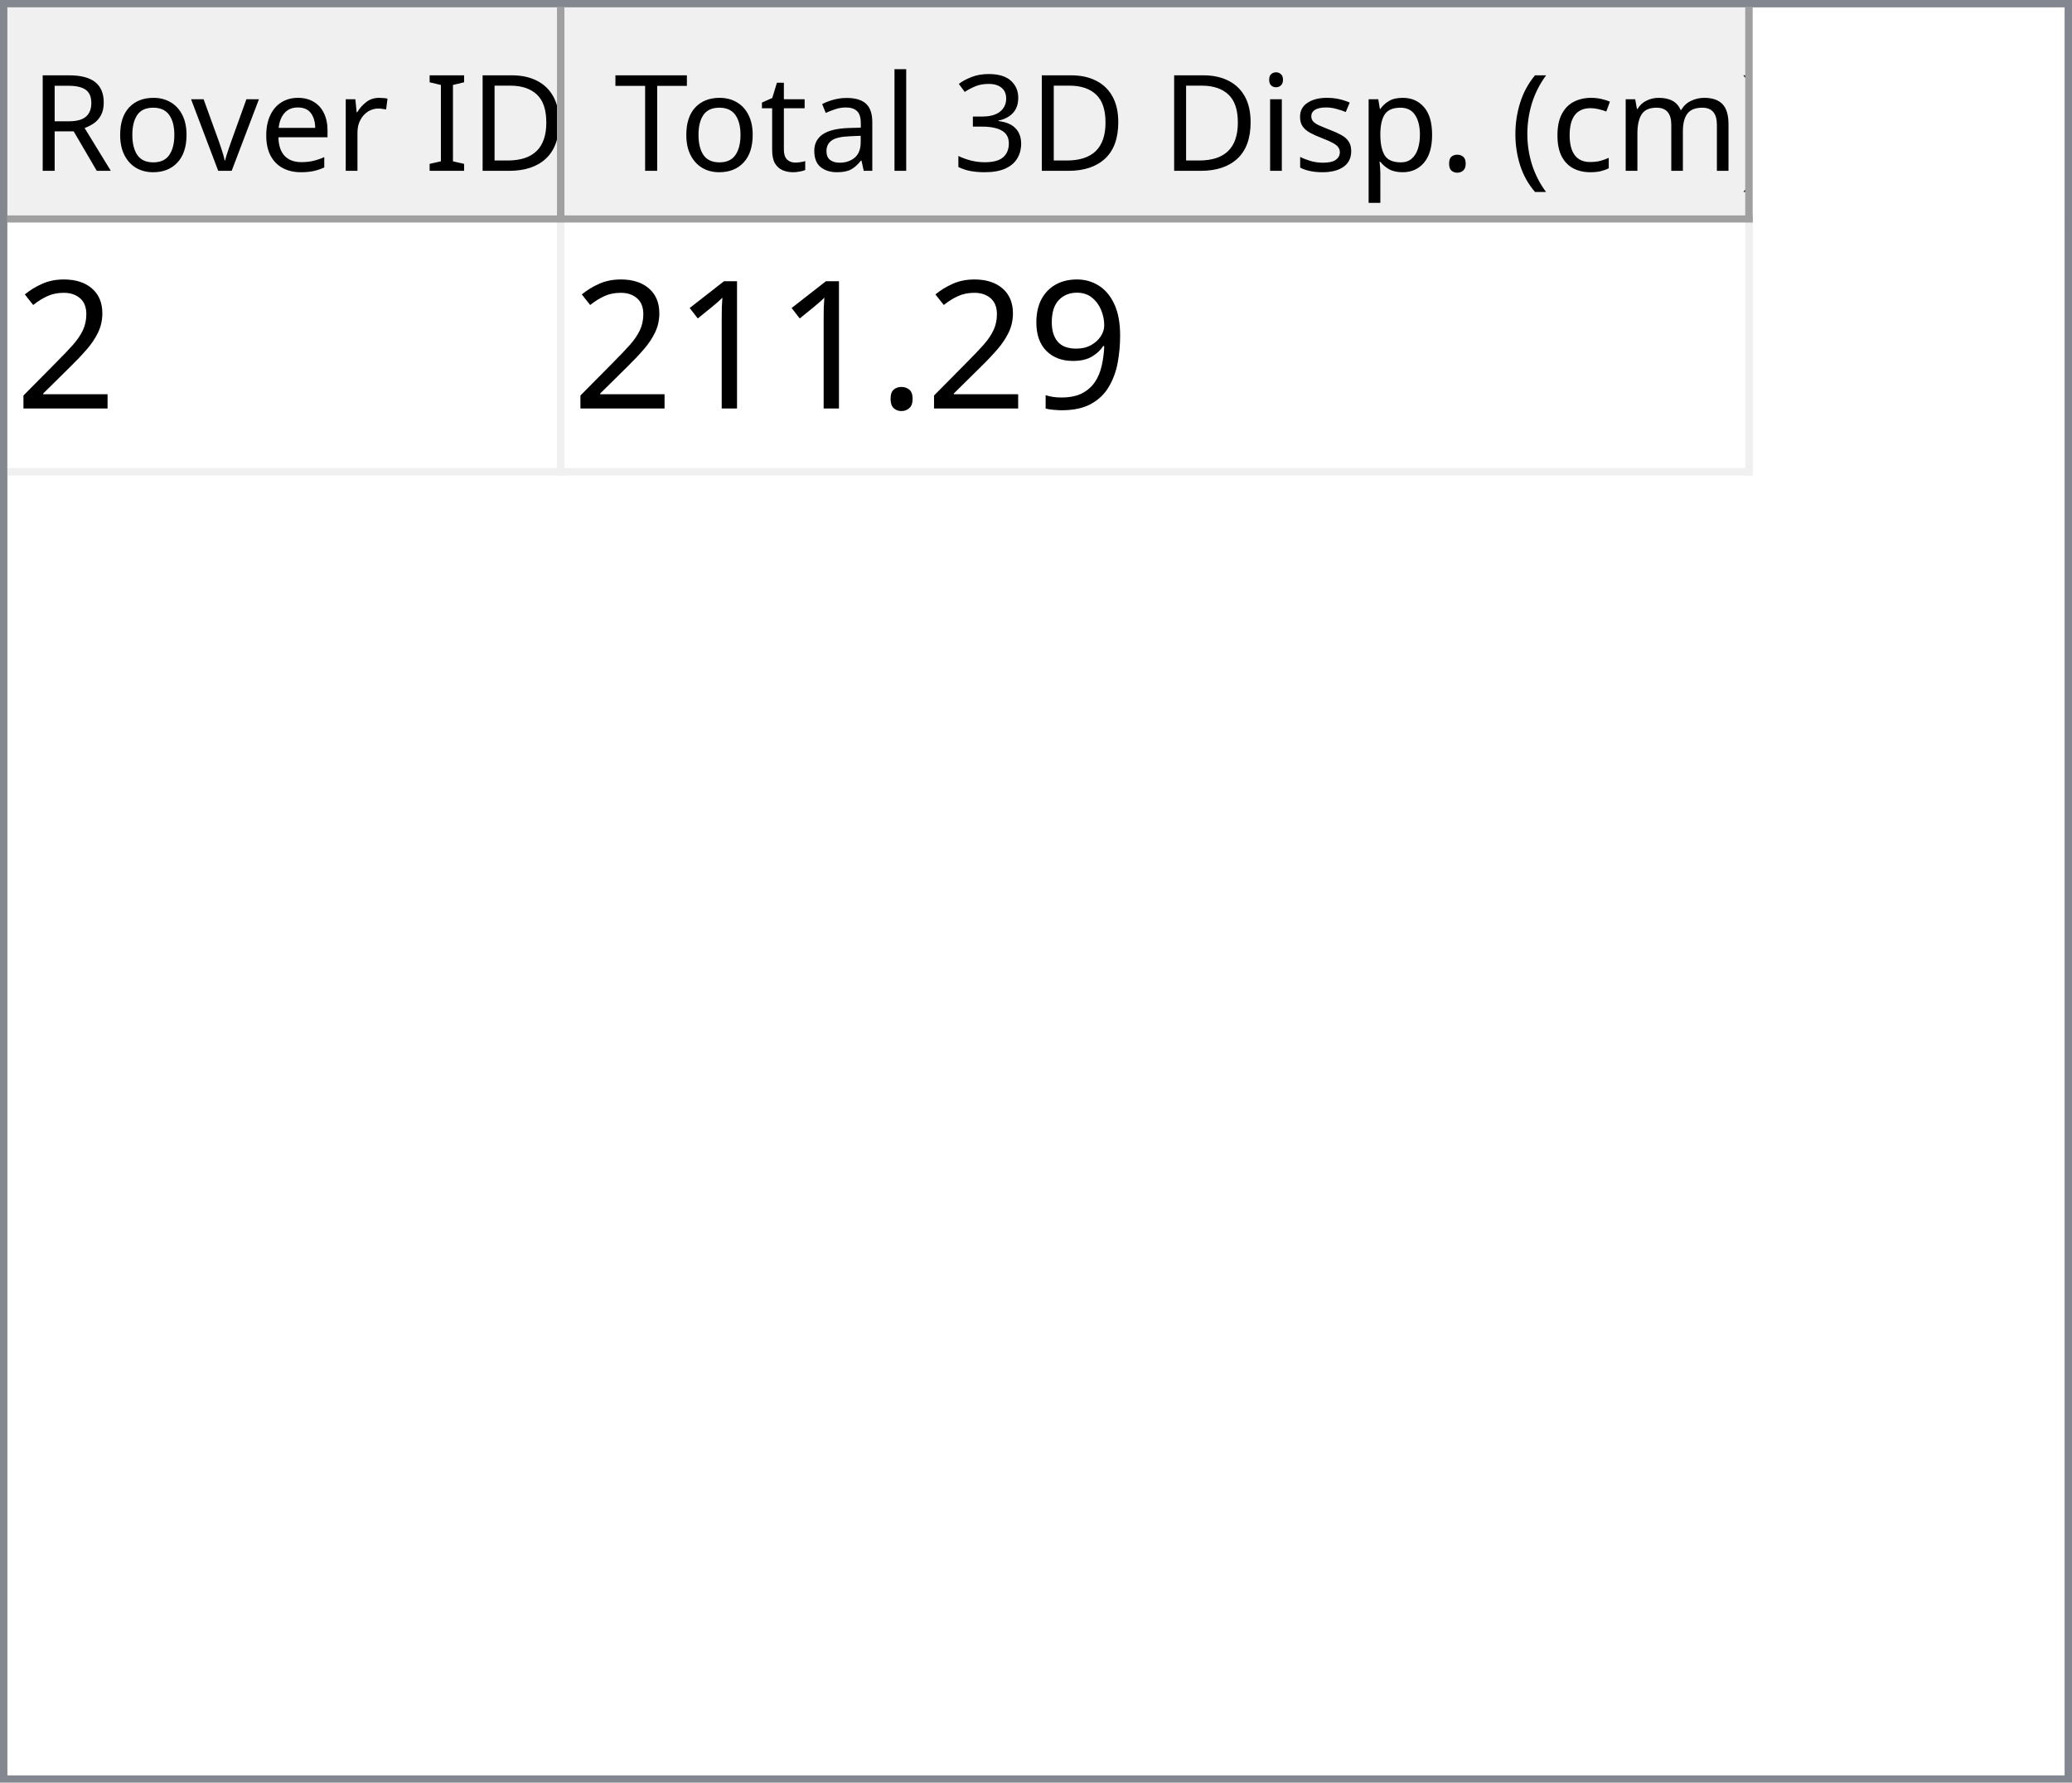
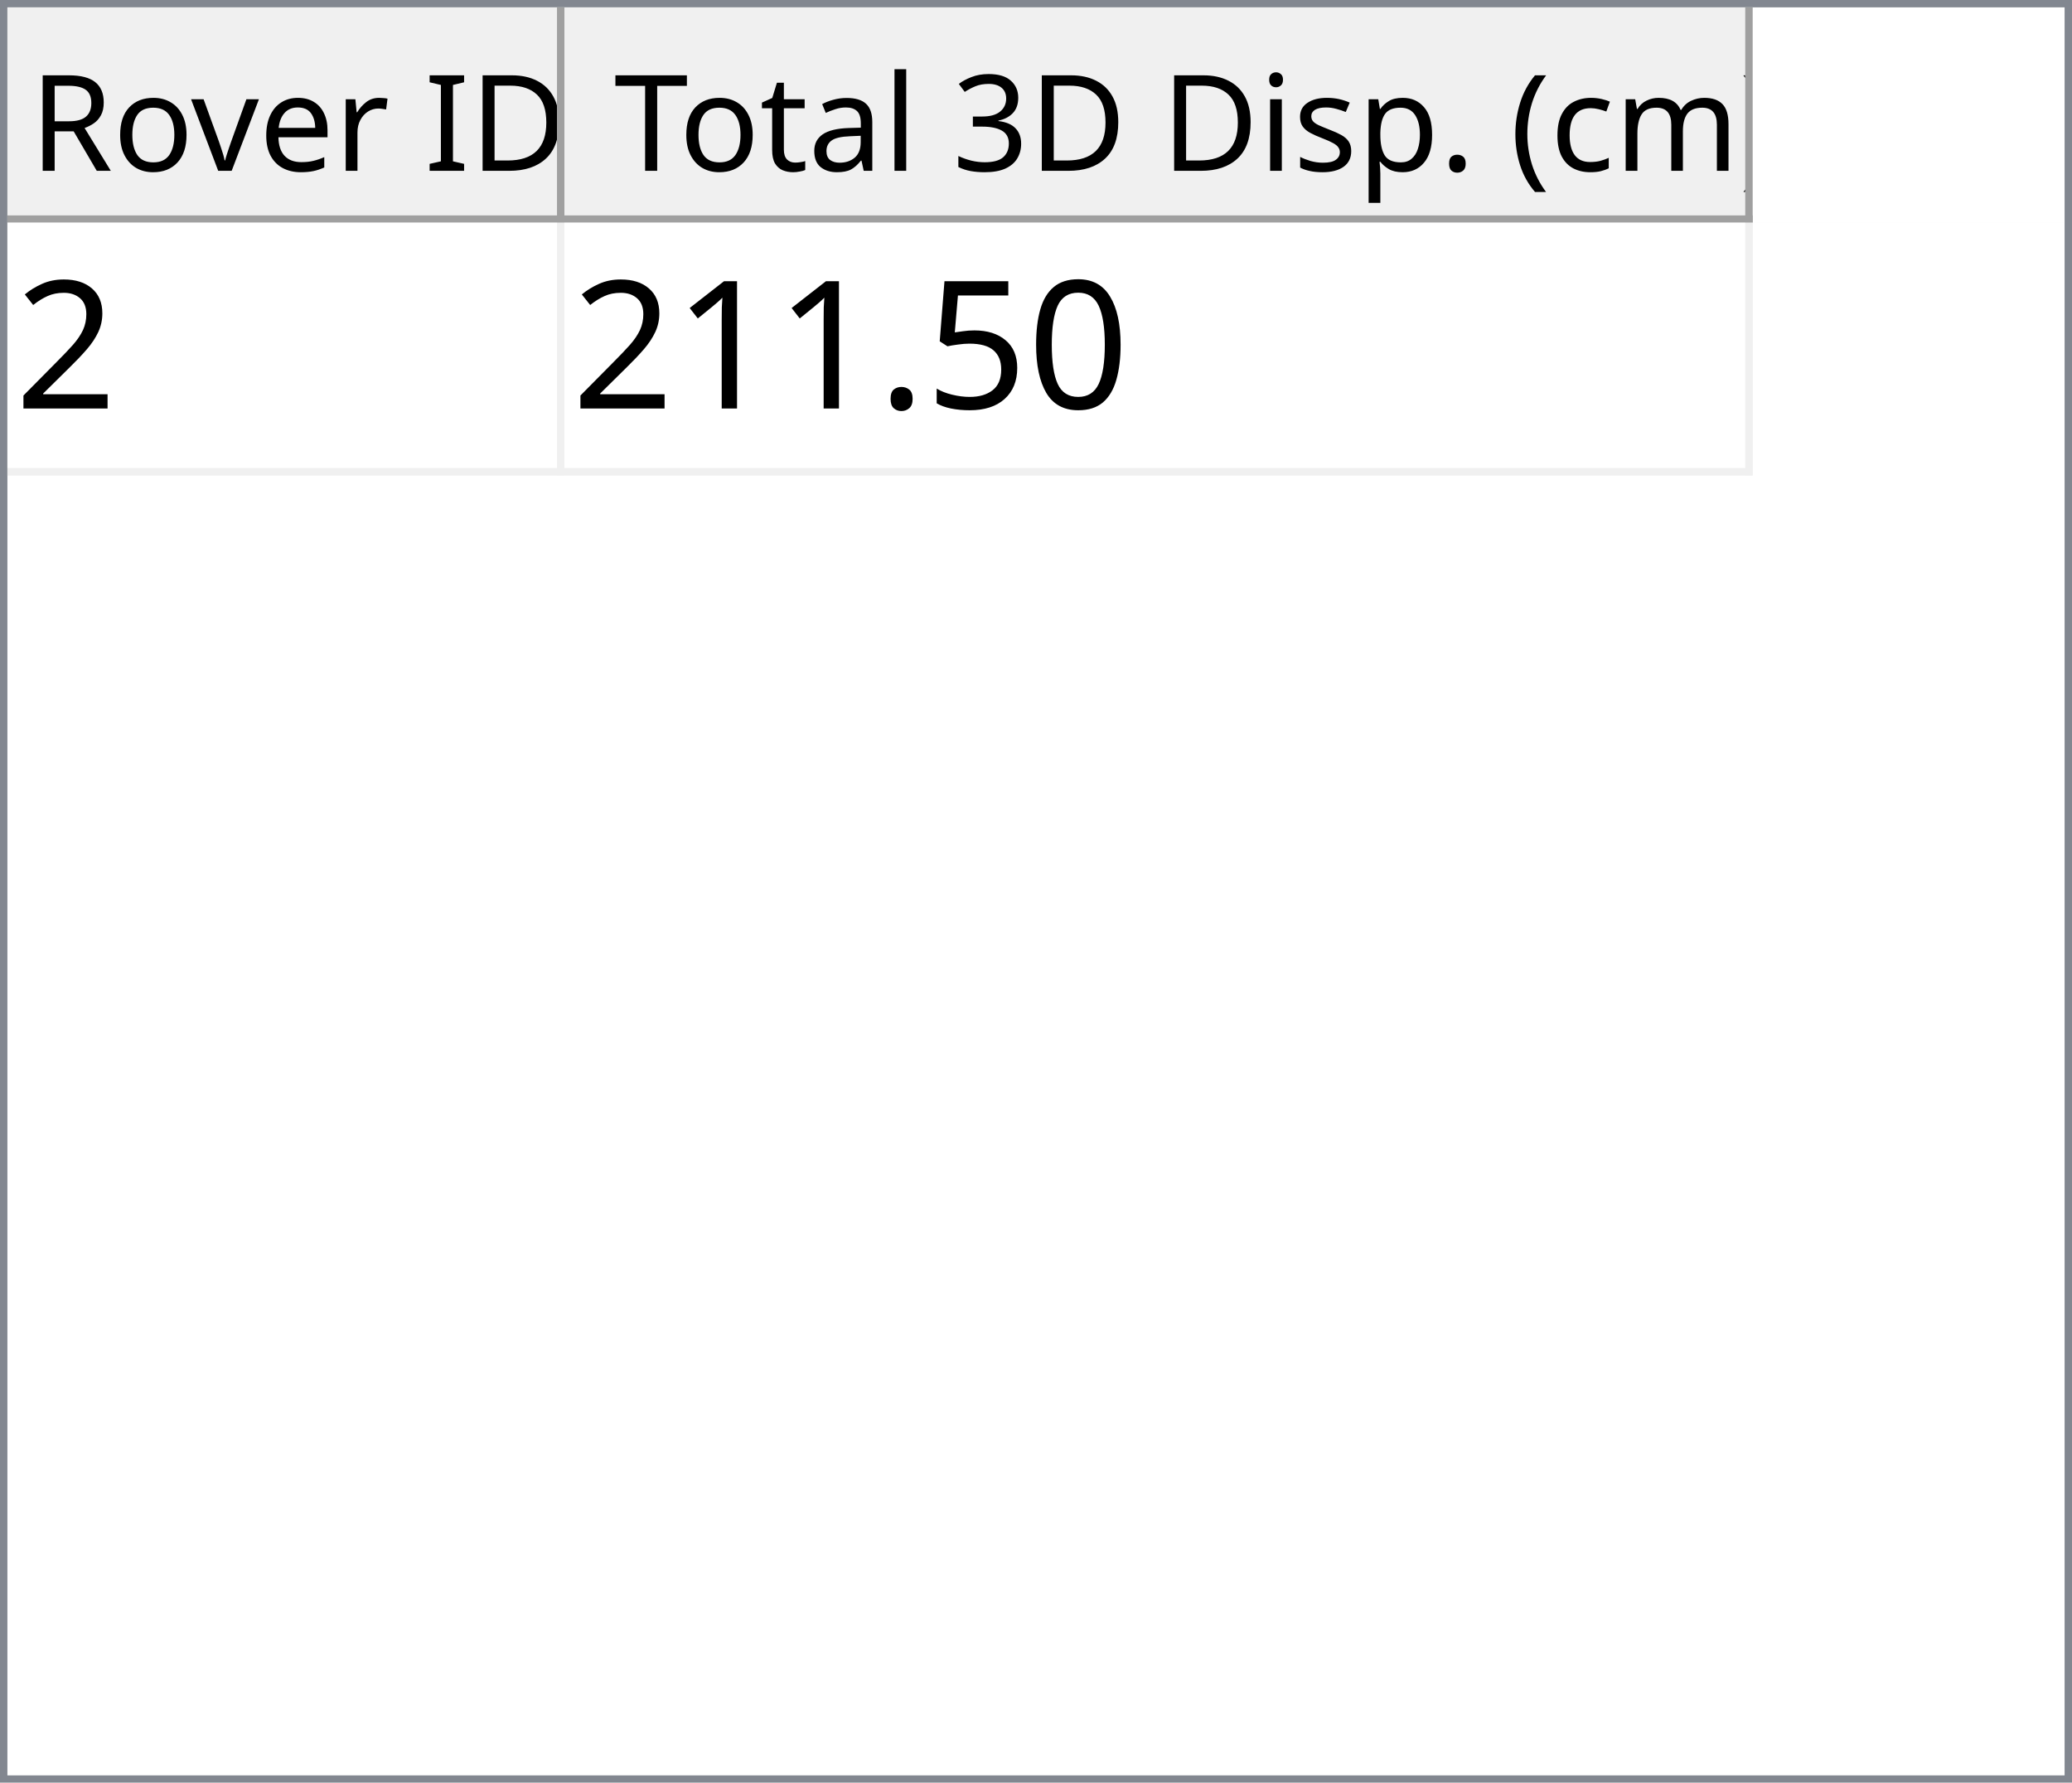
<svg xmlns="http://www.w3.org/2000/svg" style="fill-opacity:1; color-rendering:auto; color-interpolation:auto; text-rendering:auto; stroke:black; stroke-linecap:square; stroke-miterlimit:10; shape-rendering:auto; stroke-opacity:1; fill:black; stroke-dasharray:none; font-weight:normal; stroke-width:1; font-family:'Dialog'; font-style:normal; stroke-linejoin:miter; font-size:12px; stroke-dashoffset:0; image-rendering:auto;" width="279" height="240">
  <defs id="genericDefs" />
  <g>
    <defs id="defs1">
      <clipPath clipPathUnits="userSpaceOnUse" id="clipPath1">
        <path d="M0 0 L279 0 L279 240 L0 240 L0 0 Z" />
      </clipPath>
      <clipPath clipPathUnits="userSpaceOnUse" id="clipPath2">
        <path d="M0 0 L0 240 L279 240 L279 0 Z" />
      </clipPath>
      <clipPath clipPathUnits="userSpaceOnUse" id="clipPath3">
        <path d="M0 0 L0 29 L277 29 L277 0 Z" />
      </clipPath>
      <clipPath clipPathUnits="userSpaceOnUse" id="clipPath4">
        <path d="M0 0 L0 29 L75 29 L75 0 Z" />
      </clipPath>
      <clipPath clipPathUnits="userSpaceOnUse" id="clipPath5">
        <path d="M1 1 L1 28 L74 28 L74 1 Z" />
      </clipPath>
      <clipPath clipPathUnits="userSpaceOnUse" id="clipPath6">
        <path d="M0 0 L0 27 L73 27 L73 0 Z" />
      </clipPath>
      <clipPath clipPathUnits="userSpaceOnUse" id="clipPath7">
        <path d="M-0.5 -0.5 L-0.5 28.5 L74.5 28.5 L74.5 -0.5 Z" />
      </clipPath>
      <clipPath clipPathUnits="userSpaceOnUse" id="clipPath8">
        <path d="M0 0 L0 29 L160 29 L160 0 Z" />
      </clipPath>
      <clipPath clipPathUnits="userSpaceOnUse" id="clipPath9">
        <path d="M1 1 L1 28 L159 28 L159 1 Z" />
      </clipPath>
      <clipPath clipPathUnits="userSpaceOnUse" id="clipPath10">
        <path d="M0 0 L0 27 L158 27 L158 0 Z" />
      </clipPath>
      <clipPath clipPathUnits="userSpaceOnUse" id="clipPath11">
        <path d="M-0.5 -0.5 L-0.5 28.5 L159.5 28.5 L159.5 -0.5 Z" />
      </clipPath>
      <clipPath clipPathUnits="userSpaceOnUse" id="clipPath12">
        <path d="M0 0 L0 209 L277 209 L277 0 Z" />
      </clipPath>
      <clipPath clipPathUnits="userSpaceOnUse" id="clipPath13">
        <path d="M0 0 L0 34 L235 34 L235 0 Z" />
      </clipPath>
      <clipPath clipPathUnits="userSpaceOnUse" id="clipPath14">
        <path d="M-0.5 -0.5 L-0.5 33.5 L234.5 33.5 L234.5 -0.5 Z" />
      </clipPath>
      <clipPath clipPathUnits="userSpaceOnUse" id="clipPath15">
        <path d="M0 0 L0 33 L74 33 L74 0 Z" />
      </clipPath>
      <clipPath clipPathUnits="userSpaceOnUse" id="clipPath16">
        <path d="M0 0 L0 33 L159 33 L159 0 Z" />
      </clipPath>
      <font horiz-adv-x="64.551" id="font1">
        <font-face ascent="107.91" descent="25.098" units-per-em="100" style="font-style:normal; font-family:Segoe UI; font-weight:normal;" />
        <missing-glyph horiz-adv-x="64.551" d="M8.109 0 L8.109 68.266 L56.453 68.266 L56.453 0 L8.109 0 ZM15.328 7.234 L49.219 7.234 L49.219 61.031 L15.328 61.031 L15.328 7.234 Z" />
        <glyph unicode="D" horiz-adv-x="70.117" d="M9.188 0 L9.188 70.016 L28.516 70.016 Q65.531 70.016 65.531 35.891 Q65.531 19.672 55.25 9.836 Q44.969 0 27.734 0 L9.188 0 ZM17.391 62.594 L17.391 7.422 L27.828 7.422 Q41.609 7.422 49.273 14.797 Q56.938 22.172 56.938 35.688 Q56.938 62.594 28.328 62.594 L17.391 62.594 Z" />
        <glyph unicode="I" horiz-adv-x="26.611" d="M17.391 0 L9.188 0 L9.188 70.016 L17.391 70.016 L17.391 0 Z" />
        <glyph unicode=" " horiz-adv-x="27.393" d="" />
        <glyph unicode="r" horiz-adv-x="34.766" d="M34.188 41.891 Q32.078 43.5 28.125 43.5 Q23 43.5 19.555 38.672 Q16.109 33.844 16.109 25.484 L16.109 0 L8.109 0 L8.109 50 L16.109 50 L16.109 39.703 L16.312 39.703 Q18.016 44.969 21.531 47.922 Q25.047 50.875 29.391 50.875 Q32.516 50.875 34.188 50.203 L34.188 41.891 Z" />
        <glyph unicode="e" horiz-adv-x="52.295" d="M48.297 23 L12.984 23 Q13.188 14.656 17.484 10.109 Q21.781 5.562 29.297 5.562 Q37.75 5.562 44.828 11.141 L44.828 3.609 Q38.234 -1.172 27.391 -1.172 Q16.797 -1.172 10.742 5.641 Q4.688 12.453 4.688 24.812 Q4.688 36.469 11.305 43.82 Q17.922 51.172 27.734 51.172 Q37.547 51.172 42.922 44.828 Q48.297 38.484 48.297 27.203 L48.297 23 ZM40.094 29.781 Q40.047 36.719 36.75 40.578 Q33.453 44.438 27.594 44.438 Q21.922 44.438 17.969 40.383 Q14.016 36.328 13.094 29.781 L40.094 29.781 Z" />
        <glyph unicode="v" horiz-adv-x="47.9" d="M47.406 50 L27.484 0 L19.625 0 L0.688 50 L9.469 50 L22.172 13.672 Q23.578 9.672 23.922 6.688 L24.125 6.688 Q24.609 10.453 25.688 13.484 L38.969 50 L47.406 50 Z" />
        <glyph unicode="o" horiz-adv-x="58.594" d="M29 -1.172 Q17.922 -1.172 11.305 5.836 Q4.688 12.844 4.688 24.422 Q4.688 37.016 11.57 44.094 Q18.453 51.172 30.172 51.172 Q41.359 51.172 47.633 44.289 Q53.906 37.406 53.906 25.203 Q53.906 13.234 47.141 6.031 Q40.375 -1.172 29 -1.172 ZM29.594 44.438 Q21.875 44.438 17.383 39.188 Q12.891 33.938 12.891 24.703 Q12.891 15.828 17.43 10.695 Q21.969 5.562 29.594 5.562 Q37.359 5.562 41.531 10.594 Q45.703 15.625 45.703 24.906 Q45.703 34.281 41.531 39.359 Q37.359 44.438 29.594 44.438 Z" />
        <glyph unicode="R" horiz-adv-x="59.814" d="M59.375 0 L49.609 0 L37.891 19.625 Q36.281 22.359 34.766 24.289 Q33.25 26.219 31.664 27.438 Q30.078 28.656 28.25 29.219 Q26.422 29.781 24.125 29.781 L17.391 29.781 L17.391 0 L9.188 0 L9.188 70.016 L30.078 70.016 Q34.672 70.016 38.555 68.867 Q42.438 67.719 45.289 65.375 Q48.141 63.031 49.758 59.547 Q51.375 56.062 51.375 51.375 Q51.375 47.703 50.273 44.656 Q49.172 41.609 47.148 39.211 Q45.125 36.812 42.266 35.133 Q39.406 33.453 35.844 32.516 L35.844 32.328 Q37.594 31.547 38.891 30.547 Q40.188 29.547 41.359 28.18 Q42.531 26.812 43.68 25.078 Q44.828 23.344 46.234 21.047 L59.375 0 ZM17.391 62.594 L17.391 37.203 L28.516 37.203 Q31.594 37.203 34.203 38.133 Q36.812 39.062 38.719 40.797 Q40.625 42.531 41.703 45.047 Q42.781 47.562 42.781 50.688 Q42.781 56.297 39.141 59.445 Q35.5 62.594 28.609 62.594 L17.391 62.594 Z" />
        <glyph unicode=")" horiz-adv-x="30.176" d="M8.297 -15.922 L1.172 -15.922 Q16.406 2.344 16.406 26.812 Q16.406 51.469 1.078 70.016 L8.297 70.016 Q23.531 52.156 23.531 26.703 Q23.531 1.375 8.297 -15.922 Z" />
        <glyph unicode="m" horiz-adv-x="86.133" d="M79.109 0 L71.094 0 L71.094 28.719 Q71.094 37.016 68.531 40.727 Q65.969 44.438 59.906 44.438 Q54.781 44.438 51.195 39.75 Q47.609 35.062 47.609 28.516 L47.609 0 L39.594 0 L39.594 29.688 Q39.594 44.438 28.219 44.438 Q22.953 44.438 19.531 40.016 Q16.109 35.594 16.109 28.516 L16.109 0 L8.109 0 L8.109 50 L16.109 50 L16.109 42.094 L16.312 42.094 Q21.625 51.172 31.844 51.172 Q36.969 51.172 40.773 48.312 Q44.578 45.453 46 40.828 Q51.562 51.172 62.594 51.172 Q79.109 51.172 79.109 30.812 L79.109 0 Z" />
        <glyph unicode="c" horiz-adv-x="46.191" d="M42.188 2.297 Q36.422 -1.172 28.516 -1.172 Q17.828 -1.172 11.258 5.789 Q4.688 12.75 4.688 23.828 Q4.688 36.188 11.766 43.68 Q18.844 51.172 30.672 51.172 Q37.25 51.172 42.281 48.734 L42.281 40.531 Q36.719 44.438 30.375 44.438 Q22.703 44.438 17.797 38.945 Q12.891 33.453 12.891 24.516 Q12.891 15.719 17.508 10.641 Q22.125 5.562 29.891 5.562 Q36.422 5.562 42.188 9.906 L42.188 2.297 Z" />
        <glyph unicode="(" horiz-adv-x="30.176" d="M29.109 -15.922 L21.969 -15.922 Q6.844 1.375 6.844 26.703 Q6.844 52.156 21.969 70.016 L29.203 70.016 Q13.875 51.469 13.875 26.812 Q13.875 2.344 29.109 -15.922 Z" />
        <glyph unicode="." horiz-adv-x="21.68" d="M10.891 -1.078 Q8.641 -1.078 7.055 0.539 Q5.469 2.156 5.469 4.391 Q5.469 6.641 7.055 8.273 Q8.641 9.906 10.891 9.906 Q13.188 9.906 14.797 8.273 Q16.406 6.641 16.406 4.391 Q16.406 2.156 14.797 0.539 Q13.188 -1.078 10.891 -1.078 Z" />
        <glyph unicode="p" horiz-adv-x="58.789" d="M16.312 7.234 L16.109 7.234 L16.109 -23 L8.109 -23 L8.109 50 L16.109 50 L16.109 41.219 L16.312 41.219 Q22.219 51.172 33.594 51.172 Q43.266 51.172 48.688 44.461 Q54.109 37.75 54.109 26.469 Q54.109 13.922 48 6.375 Q41.891 -1.172 31.297 -1.172 Q21.578 -1.172 16.312 7.234 ZM16.109 27.391 L16.109 20.406 Q16.109 14.203 20.141 9.883 Q24.172 5.562 30.375 5.562 Q37.641 5.562 41.773 11.133 Q45.906 16.703 45.906 26.609 Q45.906 34.969 42.047 39.703 Q38.188 44.438 31.594 44.438 Q24.609 44.438 20.359 39.578 Q16.109 34.719 16.109 27.391 Z" />
        <glyph unicode="s" horiz-adv-x="42.432" d="M5.078 1.812 L5.078 10.406 Q11.625 5.562 19.484 5.562 Q30.031 5.562 30.031 12.594 Q30.031 14.594 29.125 15.992 Q28.219 17.391 26.68 18.461 Q25.141 19.531 23.07 20.383 Q21 21.234 18.609 22.172 Q15.281 23.484 12.766 24.828 Q10.25 26.172 8.57 27.859 Q6.891 29.547 6.031 31.695 Q5.172 33.844 5.172 36.719 Q5.172 40.234 6.789 42.945 Q8.406 45.656 11.086 47.484 Q13.766 49.312 17.211 50.242 Q20.656 51.172 24.312 51.172 Q30.812 51.172 35.938 48.922 L35.938 40.828 Q30.422 44.438 23.25 44.438 Q21 44.438 19.195 43.922 Q17.391 43.406 16.094 42.477 Q14.797 41.547 14.086 40.258 Q13.375 38.969 13.375 37.406 Q13.375 35.453 14.086 34.133 Q14.797 32.812 16.164 31.789 Q17.531 30.766 19.484 29.938 Q21.438 29.109 23.922 28.125 Q27.25 26.859 29.883 25.516 Q32.516 24.172 34.375 22.484 Q36.234 20.797 37.234 18.602 Q38.234 16.406 38.234 13.375 Q38.234 9.672 36.602 6.938 Q34.969 4.203 32.234 2.398 Q29.5 0.594 25.93 -0.289 Q22.359 -1.172 18.453 -1.172 Q10.75 -1.172 5.078 1.812 Z" />
        <glyph unicode="i" horiz-adv-x="24.219" d="M12.203 62.703 Q10.062 62.703 8.547 64.164 Q7.031 65.625 7.031 67.875 Q7.031 70.125 8.547 71.609 Q10.062 73.094 12.203 73.094 Q14.406 73.094 15.945 71.609 Q17.484 70.125 17.484 67.875 Q17.484 65.719 15.945 64.211 Q14.406 62.703 12.203 62.703 ZM16.109 0 L8.109 0 L8.109 50 L16.109 50 L16.109 0 Z" />
        <glyph unicode="3" horiz-adv-x="53.906" d="M46.531 19.828 Q46.531 15.094 44.75 11.211 Q42.969 7.328 39.719 4.57 Q36.469 1.812 31.93 0.297 Q27.391 -1.219 21.922 -1.219 Q11.922 -1.219 6 2.594 L6 11.188 Q13.094 5.609 22.219 5.609 Q25.875 5.609 28.828 6.539 Q31.781 7.469 33.906 9.227 Q36.031 10.984 37.18 13.477 Q38.328 15.969 38.328 19.094 Q38.328 32.812 18.797 32.812 L12.984 32.812 L12.984 39.594 L18.5 39.594 Q35.797 39.594 35.797 52.484 Q35.797 64.406 22.609 64.406 Q15.188 64.406 8.688 59.422 L8.688 67.188 Q15.375 71.188 24.609 71.188 Q29 71.188 32.57 69.969 Q36.141 68.75 38.68 66.555 Q41.219 64.359 42.609 61.281 Q44 58.203 44 54.5 Q44 40.672 30.031 36.719 L30.031 36.531 Q33.594 36.141 36.625 34.797 Q39.656 33.453 41.852 31.305 Q44.047 29.156 45.289 26.25 Q46.531 23.344 46.531 19.828 Z" />
        <glyph unicode="l" horiz-adv-x="24.219" d="M16.109 0 L8.109 0 L8.109 74.031 L16.109 74.031 L16.109 0 Z" />
        <glyph unicode="a" horiz-adv-x="50.879" d="M43.891 0 L35.891 0 L35.891 7.812 L35.688 7.812 Q30.469 -1.172 20.312 -1.172 Q12.844 -1.172 8.617 2.781 Q4.391 6.734 4.391 13.281 Q4.391 27.297 20.906 29.594 L35.891 31.688 Q35.891 44.438 25.594 44.438 Q16.547 44.438 9.281 38.281 L9.281 46.484 Q16.656 51.172 26.266 51.172 Q43.891 51.172 43.891 32.516 L43.891 0 ZM35.891 25.297 L23.828 23.641 Q18.266 22.859 15.43 20.875 Q12.594 18.891 12.594 13.875 Q12.594 10.203 15.211 7.883 Q17.828 5.562 22.172 5.562 Q28.125 5.562 32.008 9.742 Q35.891 13.922 35.891 20.312 L35.891 25.297 Z" />
        <glyph unicode="t" horiz-adv-x="33.887" d="M31.297 0.484 Q28.469 -1.078 23.828 -1.078 Q10.688 -1.078 10.688 13.578 L10.688 43.172 L2.094 43.172 L2.094 50 L10.688 50 L10.688 62.203 L18.703 64.797 L18.703 50 L31.297 50 L31.297 43.172 L18.703 43.172 L18.703 14.984 Q18.703 9.969 20.414 7.82 Q22.125 5.672 26.078 5.672 Q29.109 5.672 31.297 7.328 L31.297 0.484 Z" />
        <glyph unicode="T" horiz-adv-x="52.393" d="M50.594 62.594 L30.375 62.594 L30.375 0 L22.172 0 L22.172 62.594 L2 62.594 L2 70.016 L50.594 70.016 L50.594 62.594 Z" />
      </font>
      <font horiz-adv-x="75.0" id="font2">
        <font-face ascent="100.537" descent="21.973" units-per-em="100" style="font-style:normal; font-family:sans-serif; font-weight:normal;" />
        <missing-glyph horiz-adv-x="75.0" d="M12.5 0 L12.5 62.5 L62.5 62.5 L62.5 0 L12.5 0 ZM14.062 1.562 L60.938 1.562 L60.938 60.938 L14.062 60.938 L14.062 1.562 Z" />
        <glyph unicode="2" horiz-adv-x="55.615" d="M50.344 8.453 L50.344 0 L3.031 0 Q2.938 3.172 4.047 6.109 Q5.859 10.938 9.836 15.625 Q13.812 20.312 21.344 26.469 Q33.016 36.031 37.117 41.625 Q41.219 47.219 41.219 52.203 Q41.219 57.422 37.477 61.008 Q33.734 64.594 27.734 64.594 Q21.391 64.594 17.578 60.789 Q13.766 56.984 13.719 50.25 L4.688 51.172 Q5.609 61.281 11.664 66.578 Q17.719 71.875 27.938 71.875 Q38.234 71.875 44.242 66.164 Q50.25 60.453 50.25 52 Q50.25 47.703 48.492 43.555 Q46.734 39.406 42.656 34.812 Q38.578 30.219 29.109 22.219 Q21.188 15.578 18.945 13.211 Q16.703 10.844 15.234 8.453 L50.344 8.453 Z" />
-         <glyph unicode="9" horiz-adv-x="55.615" d="M5.469 16.547 L13.922 17.328 Q14.984 11.375 18.016 8.688 Q21.047 6 25.781 6 Q29.828 6 32.883 7.859 Q35.938 9.719 37.891 12.82 Q39.844 15.922 41.164 21.195 Q42.484 26.469 42.484 31.938 Q42.484 32.516 42.438 33.688 Q39.797 29.5 35.234 26.883 Q30.672 24.266 25.344 24.266 Q16.453 24.266 10.305 30.711 Q4.156 37.156 4.156 47.703 Q4.156 58.594 10.578 65.234 Q17 71.875 26.656 71.875 Q33.641 71.875 39.43 68.117 Q45.219 64.359 48.219 57.398 Q51.219 50.438 51.219 37.25 Q51.219 23.531 48.242 15.406 Q45.266 7.281 39.383 3.031 Q33.5 -1.219 25.594 -1.219 Q17.188 -1.219 11.867 3.445 Q6.547 8.109 5.469 16.547 ZM41.453 48.141 Q41.453 55.719 37.43 60.156 Q33.406 64.594 27.734 64.594 Q21.875 64.594 17.531 59.812 Q13.188 55.031 13.188 47.406 Q13.188 40.578 17.312 36.305 Q21.438 32.031 27.484 32.031 Q33.594 32.031 37.523 36.305 Q41.453 40.578 41.453 48.141 Z" />
+         <glyph unicode="0" horiz-adv-x="55.615" d="M4.156 35.297 Q4.156 48 6.766 55.742 Q9.375 63.484 14.523 67.68 Q19.672 71.875 27.484 71.875 Q33.25 71.875 37.594 69.555 Q41.938 67.234 44.773 62.867 Q47.609 58.5 49.219 52.227 Q50.828 45.953 50.828 35.297 Q50.828 22.703 48.242 14.969 Q45.656 7.234 40.508 3.008 Q35.359 -1.219 27.484 -1.219 Q17.141 -1.219 11.234 6.203 Q4.156 15.141 4.156 35.297 ZM13.188 35.297 Q13.188 17.672 17.312 11.836 Q21.438 6 27.484 6 Q33.547 6 37.672 11.859 Q41.797 17.719 41.797 35.297 Q41.797 52.984 37.672 58.789 Q33.547 64.594 27.391 64.594 Q21.344 64.594 17.719 59.469 Q13.188 52.938 13.188 35.297 Z" />
+         <glyph unicode="5" horiz-adv-x="55.615" d="M4.156 18.75 L13.375 19.531 Q14.406 12.797 18.141 9.398 Q21.875 6 27.156 6 Q33.5 6 37.891 10.789 Q42.281 15.578 42.281 23.484 Q42.281 31 38.062 35.352 Q33.844 39.703 27 39.703 Q22.75 39.703 19.336 37.773 Q15.922 35.844 13.969 32.766 L5.719 33.844 L12.641 70.609 L48.25 70.609 L48.25 62.203 L19.672 62.203 L15.828 42.969 Q22.266 47.469 29.344 47.469 Q38.719 47.469 45.164 40.969 Q51.609 34.469 51.609 24.266 Q51.609 14.547 45.953 7.469 Q39.062 -1.219 27.156 -1.219 Q17.391 -1.219 11.211 4.25 Q5.031 9.719 4.156 18.75 Z" />
        <glyph unicode="." horiz-adv-x="27.783" d="M9.078 0 L9.078 10.016 L19.094 10.016 L19.094 0 L9.078 0 Z" />
        <glyph unicode="1" horiz-adv-x="55.615" d="M37.25 0 L28.469 0 L28.469 56 Q25.297 52.984 20.141 49.953 Q14.984 46.922 10.891 45.406 L10.891 53.906 Q18.266 57.375 23.781 62.305 Q29.297 67.234 31.594 71.875 L37.25 71.875 L37.25 0 Z" />
      </font>
    </defs>
    <g style="fill:white; stroke:white;">
      <rect x="0" y="0" width="279" style="clip-path:url(#clipPath1); stroke:none;" height="240" />
    </g>
    <g style="fill:white; text-rendering:optimizeSpeed; color-rendering:optimizeSpeed; image-rendering:optimizeSpeed; shape-rendering:crispEdges; stroke:white; color-interpolation:sRGB;">
      <rect x="0" width="279" height="240" y="0" style="stroke:none;" />
      <path style="stroke:none;" d="M0 240 L279 240 L279 0 L0 0 Z" />
    </g>
    <g style="fill:rgb(240,240,240); font-size:18px; font-family:'Segoe UI'; stroke:rgb(240,240,240);">
      <rect x="0" y="0" width="279" style="clip-path:url(#clipPath2); stroke:none;" height="240" />
    </g>
    <g style="fill:rgb(130,135,144); font-size:18px; font-family:'Segoe UI'; stroke:rgb(130,135,144);">
      <path d="M0 0 L279 0 L279 240 L0 240 L0 0 ZM1 1 L278 1 L278 239 L1 239 L1 1 Z" style="fill-rule:evenodd; clip-path:url(#clipPath2); stroke:none;" />
    </g>
    <g style="fill:white; font-size:18px; font-family:'Segoe UI'; stroke:white;" transform="translate(1,1)">
      <rect x="0" y="0" width="277" style="clip-path:url(#clipPath3); stroke:none;" height="29" />
    </g>
    <g style="fill:rgb(240,240,240); font-size:18px; font-family:'Segoe UI'; stroke:rgb(240,240,240);" transform="translate(1,1)">
      <rect x="0" y="0" width="75" style="clip-path:url(#clipPath4); stroke:none;" height="29" />
    </g>
    <g style="font-family:'Segoe UI'; font-size:18px;" transform="translate(2,2)">
      <text x="2" xml:space="preserve" y="21" style="clip-path:url(#clipPath6); stroke:none;">Rover ID</text>
    </g>
    <g transform="translate(1.5,1.5)" style="fill:rgb(160,160,160); font-size:18px; font-family:'Segoe UI'; stroke:rgb(160,160,160); stroke-linejoin:bevel;">
      <line x1="74" x2="74" y1="0" style="fill:none; clip-path:url(#clipPath7);" y2="28" />
    </g>
    <g transform="matrix(1,0,0,1,1,1) translate(0.5,0.5)" style="fill:rgb(160,160,160); font-size:18px; font-family:'Segoe UI'; stroke:rgb(160,160,160); stroke-linejoin:bevel;">
      <line x1="0" x2="74" y1="28" style="fill:none; clip-path:url(#clipPath7);" y2="28" />
    </g>
    <g style="fill:rgb(240,240,240); font-size:18px; font-family:'Segoe UI'; stroke:rgb(240,240,240);" transform="translate(76,1)">
      <rect x="0" y="0" width="160" style="clip-path:url(#clipPath8); stroke:none;" height="29" />
    </g>
    <g style="font-family:'Segoe UI'; font-size:18px;" transform="translate(77,2)">
      <text x="1" xml:space="preserve" y="21" style="clip-path:url(#clipPath10); stroke:none;"> Total 3D Disp. (cm)</text>
    </g>
    <g transform="translate(76.5,1.5)" style="fill:rgb(160,160,160); font-size:18px; font-family:'Segoe UI'; stroke:rgb(160,160,160); stroke-linejoin:bevel;">
      <line x1="159" x2="159" y1="0" style="fill:none; clip-path:url(#clipPath11);" y2="28" />
    </g>
    <g transform="matrix(1,0,0,1,76,1) translate(0.5,0.5)" style="fill:rgb(160,160,160); font-size:18px; font-family:'Segoe UI'; stroke:rgb(160,160,160); stroke-linejoin:bevel;">
      <line x1="0" x2="159" y1="28" style="fill:none; clip-path:url(#clipPath11);" y2="28" />
    </g>
    <g style="fill:white; font-size:18px; font-family:'Segoe UI'; stroke:white;" transform="translate(1,30)">
      <rect x="0" y="0" width="277" style="clip-path:url(#clipPath12); stroke:none;" height="209" />
    </g>
    <g style="fill:rgb(240,240,240); font-size:24px; font-family:sans-serif; stroke:rgb(240,240,240);" transform="translate(1,30)">
      <rect x="0" y="0" width="235" style="clip-path:url(#clipPath13); stroke:none;" height="34" />
      <line transform="translate(0.5,0.5)" x1="0" x2="234" y1="33" style="clip-path:url(#clipPath14); fill:none; stroke-linejoin:bevel;" y2="33" />
    </g>
    <g transform="matrix(1,0,0,1,1,30) translate(0.5,0.5)" style="fill:rgb(240,240,240); font-size:24px; font-family:sans-serif; stroke:rgb(240,240,240); stroke-linejoin:bevel;">
      <line x1="74" x2="74" y1="0" style="fill:none; clip-path:url(#clipPath14);" y2="33" />
    </g>
    <g transform="matrix(1,0,0,1,1,30) translate(0.5,0.5)" style="fill:rgb(240,240,240); font-size:24px; font-family:sans-serif; stroke:rgb(240,240,240); stroke-linejoin:bevel;">
      <line x1="234" x2="234" y1="0" style="fill:none; clip-path:url(#clipPath14);" y2="33" />
    </g>
    <g style="fill:white; font-size:24px; font-family:sans-serif; stroke:white;" transform="matrix(1,0,0,1,1,30)">
      <rect x="0" y="0" width="74" style="clip-path:url(#clipPath15); stroke:none;" height="33" />
      <text x="1" y="25" style="fill:black; clip-path:url(#clipPath15); stroke:none;" xml:space="preserve">2</text>
    </g>
    <g style="fill:white; font-size:24px; font-family:sans-serif; stroke:white;" transform="matrix(1,0,0,1,1,30) translate(75,0)">
      <rect x="0" y="0" width="159" style="clip-path:url(#clipPath16); stroke:none;" height="33" />
-       <text x="1" y="25" style="fill:black; clip-path:url(#clipPath16); stroke:none;" xml:space="preserve">211.29</text>
+       <text x="1" y="25" style="fill:black; clip-path:url(#clipPath16); stroke:none;" xml:space="preserve">211.50</text>
    </g>
  </g>
</svg>
